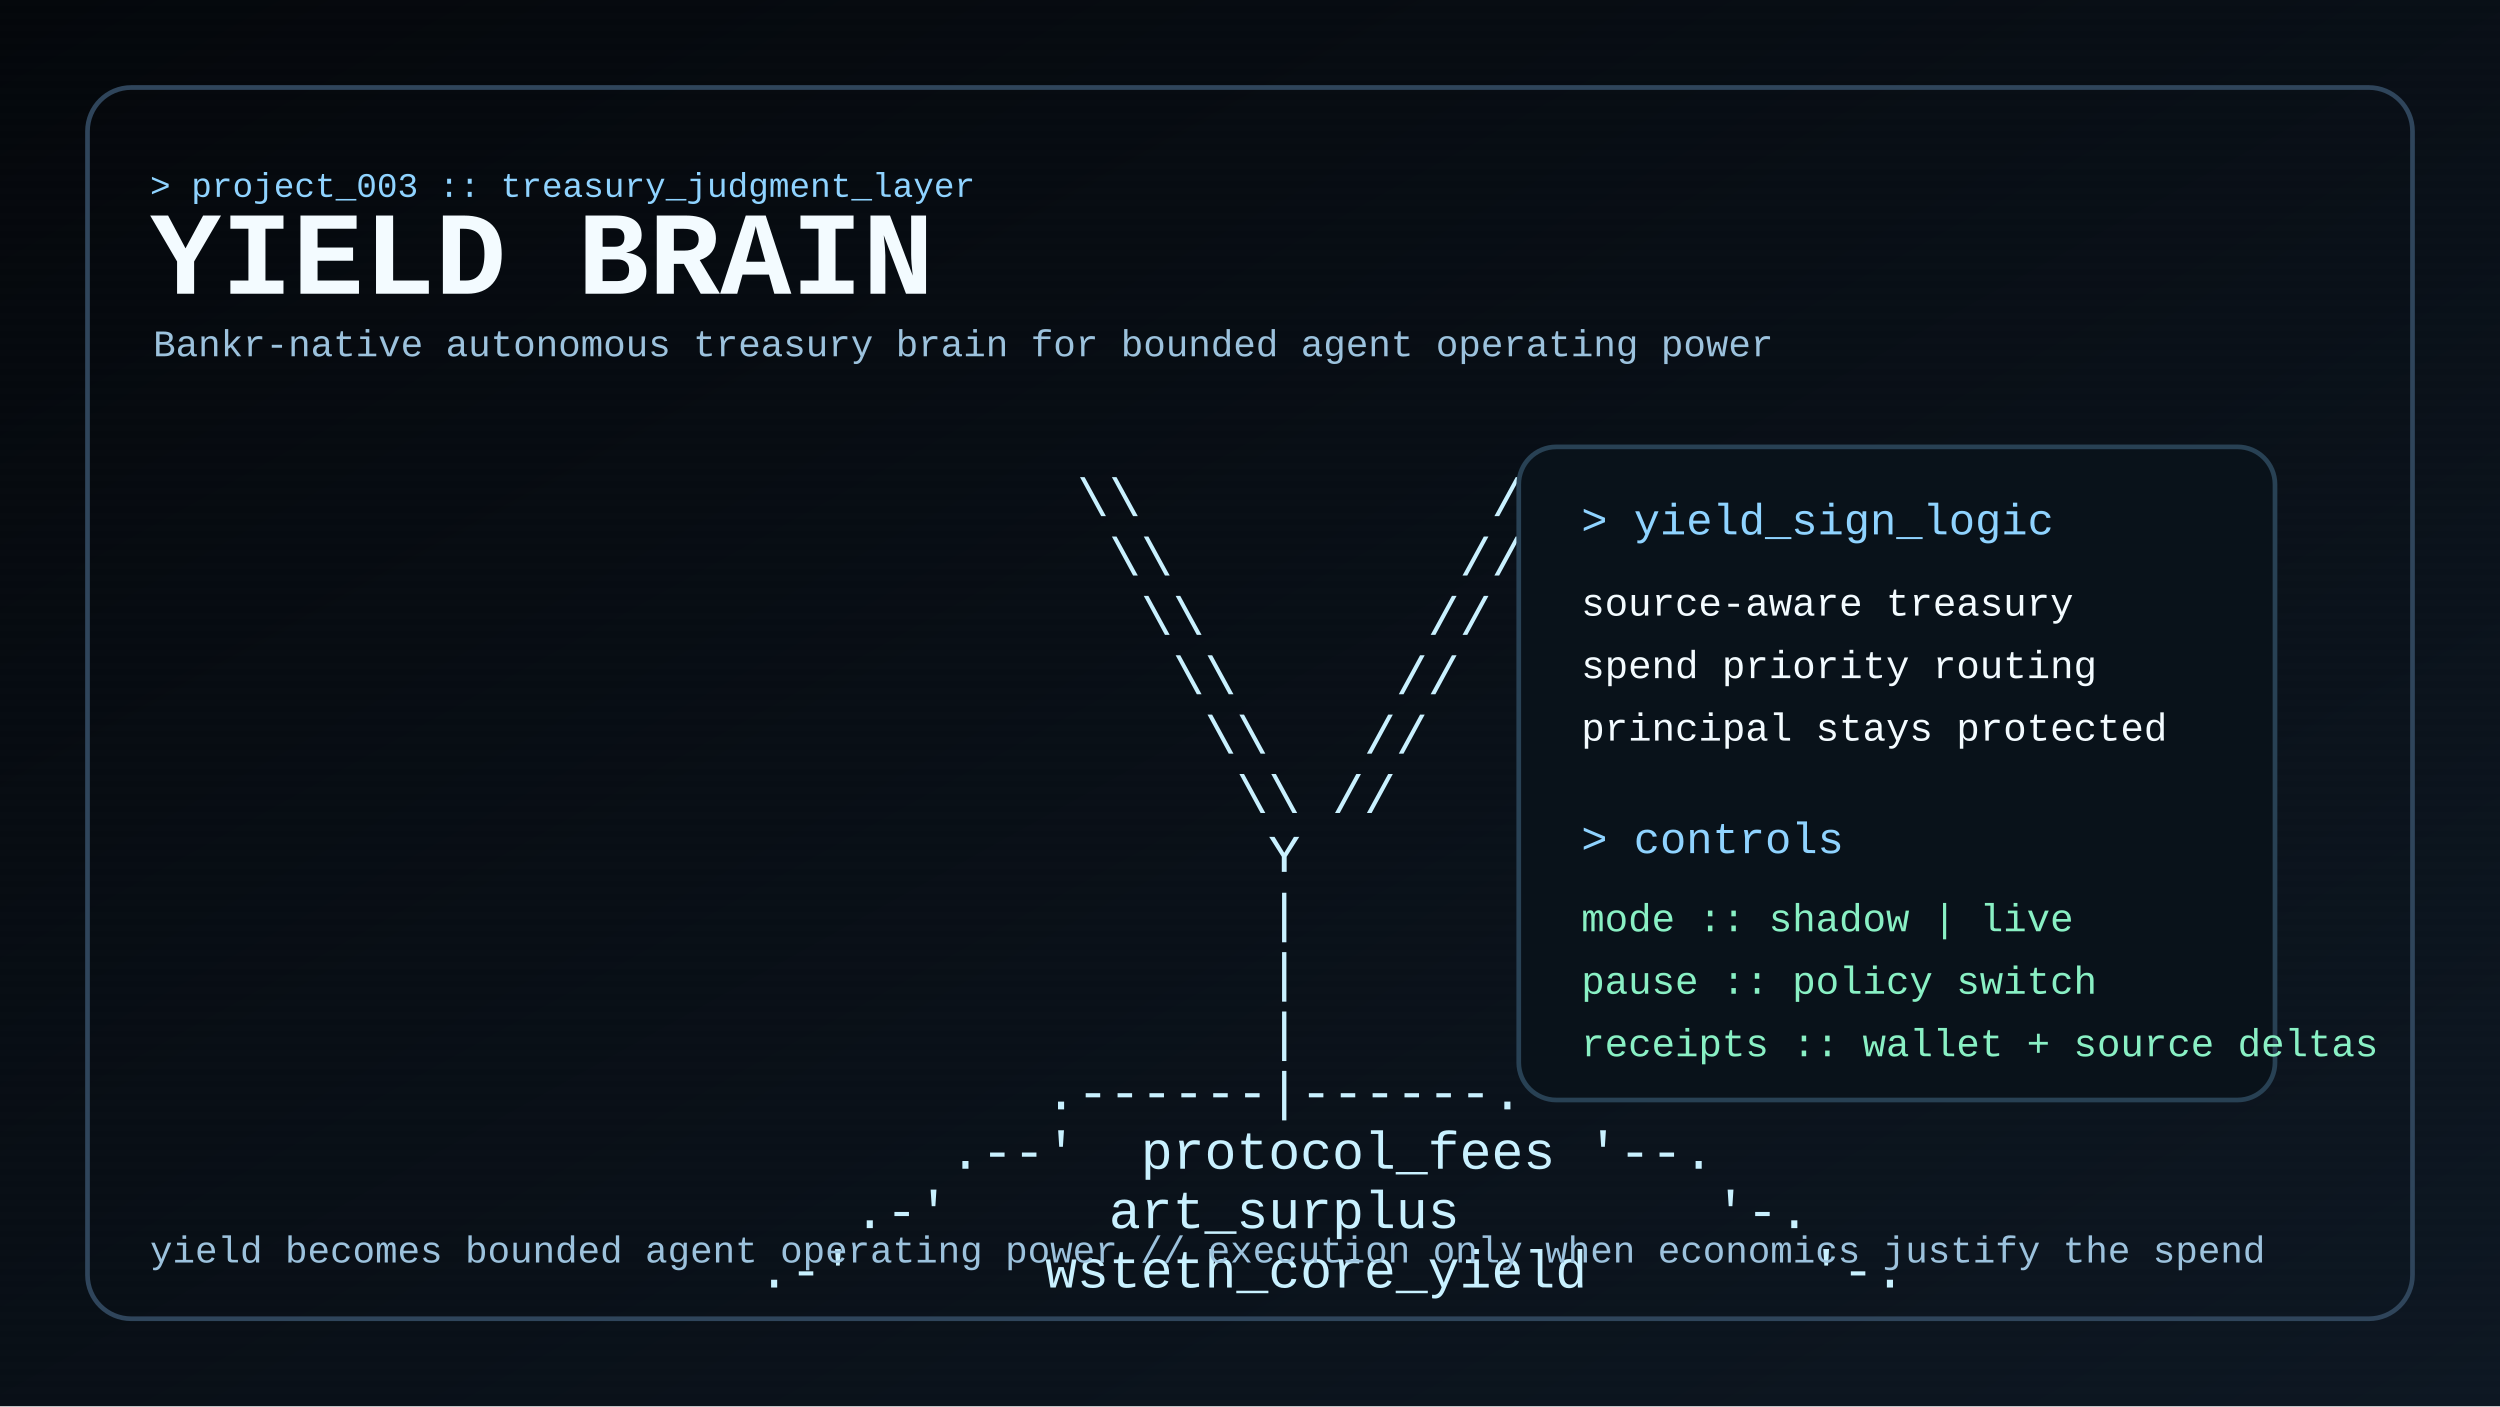
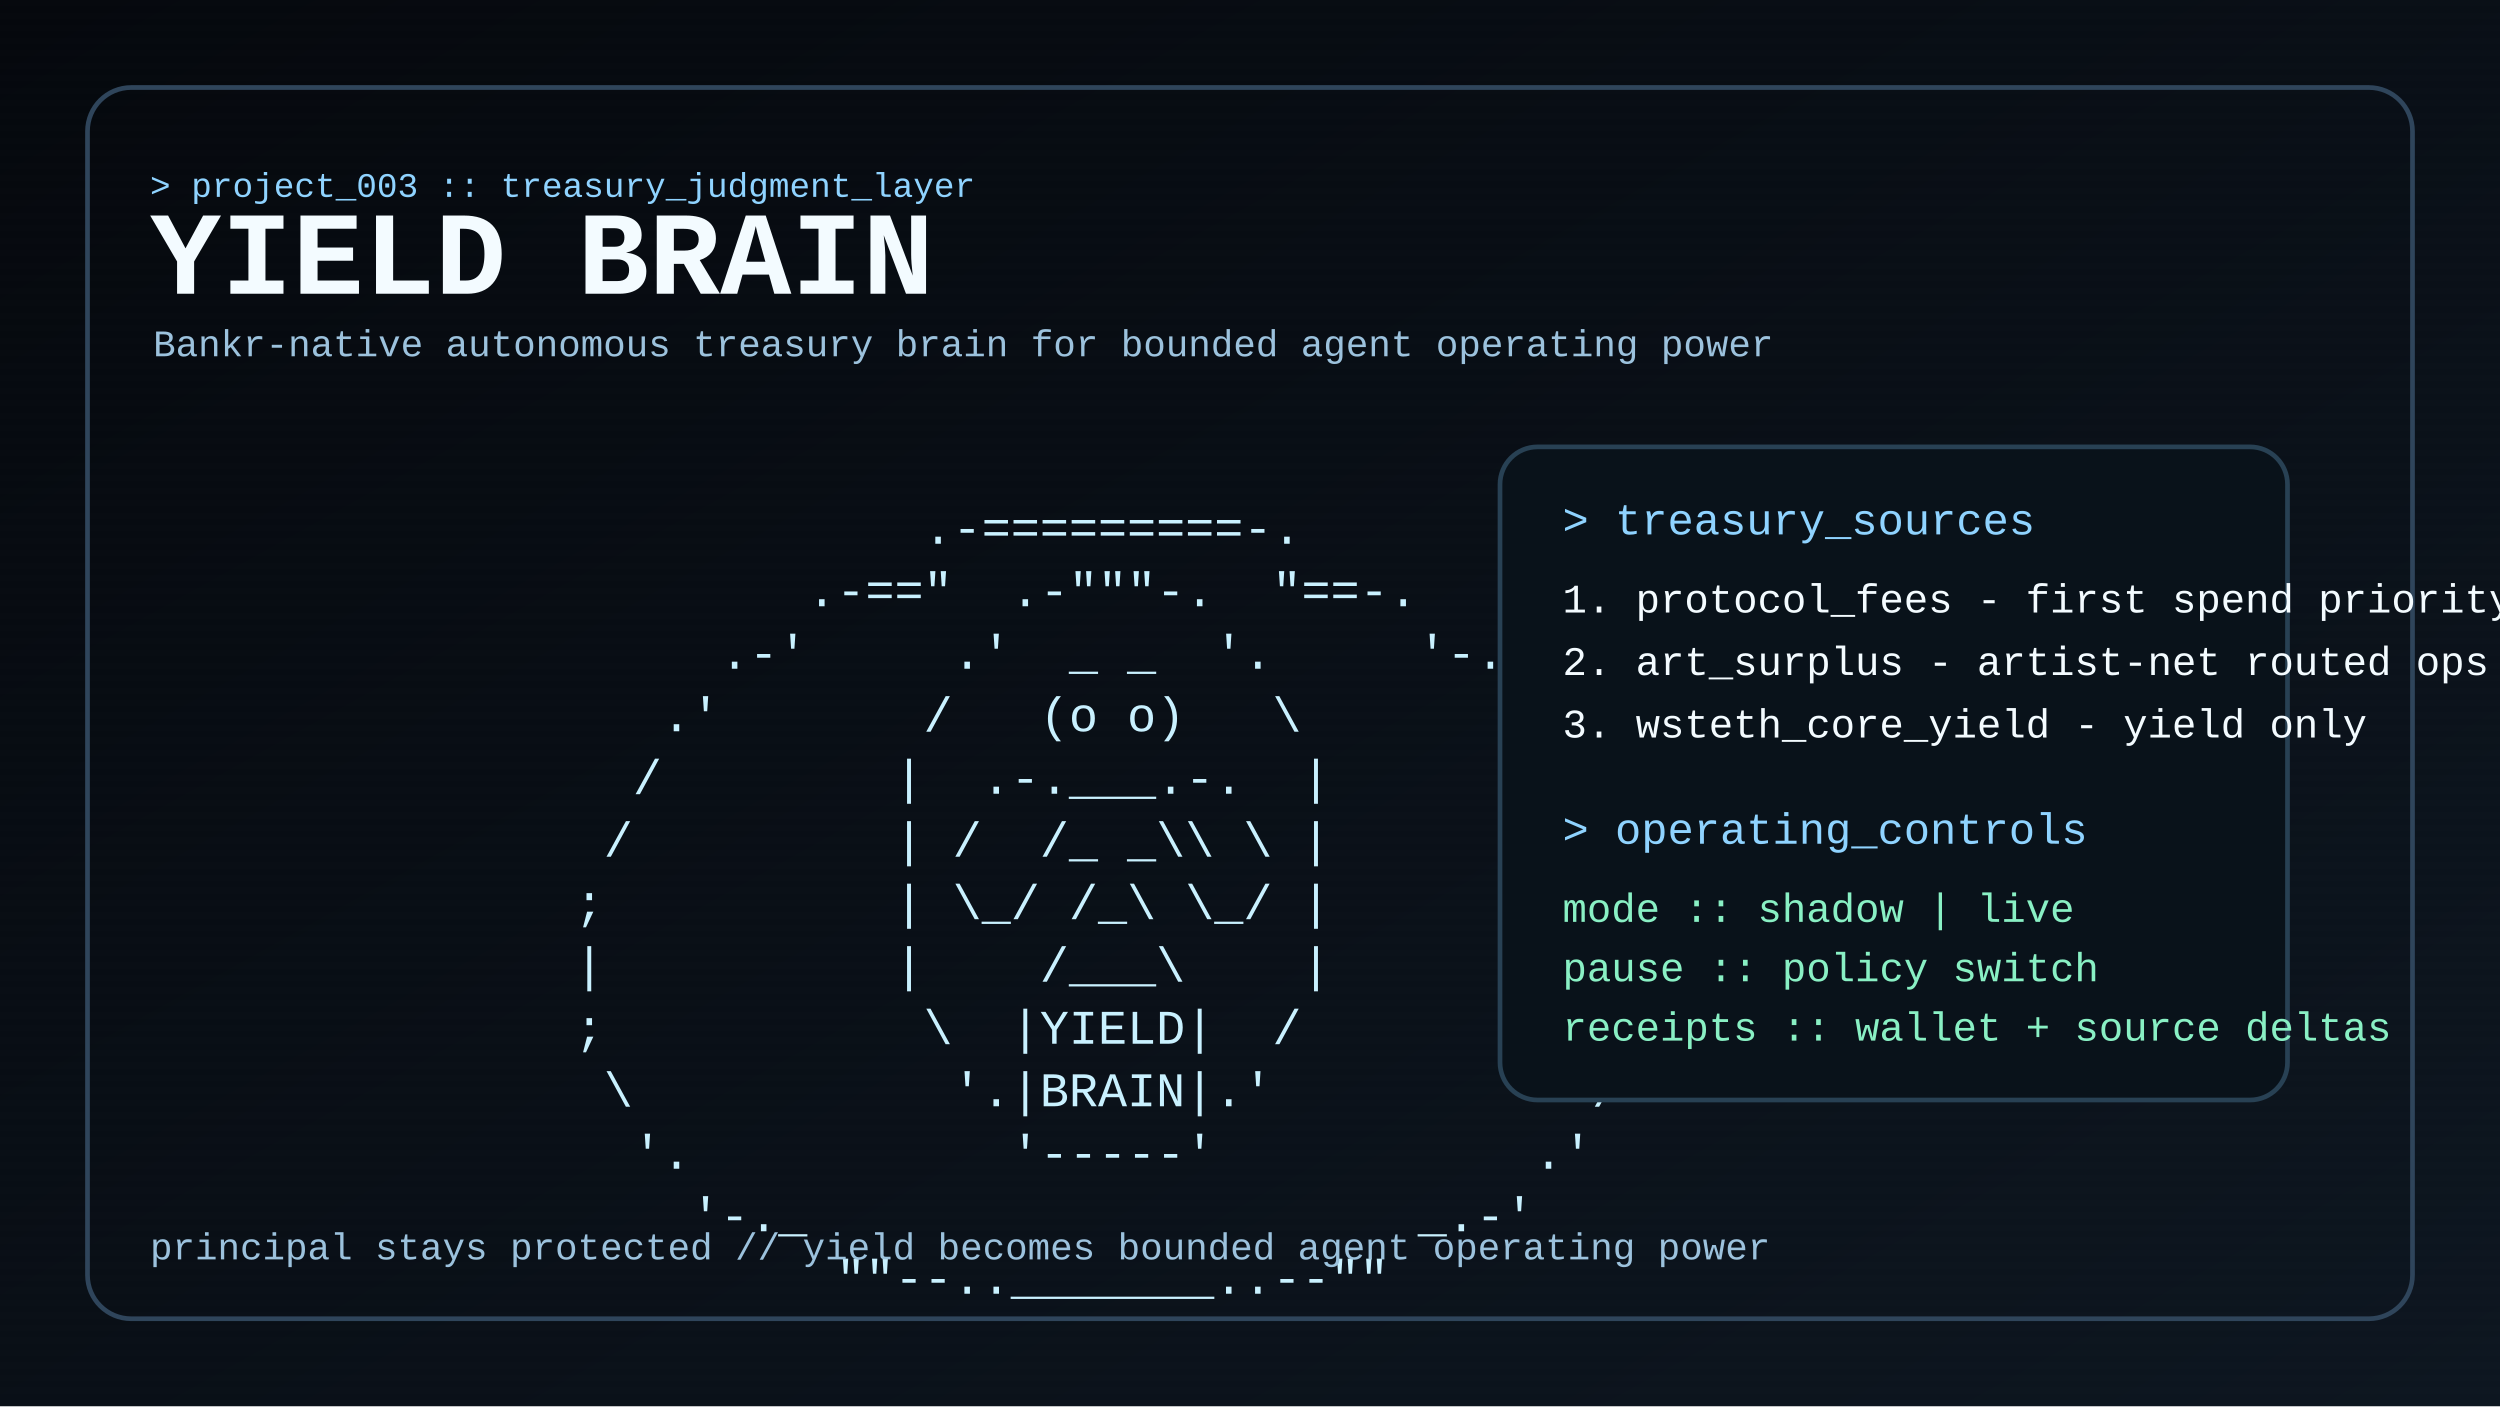
<svg xmlns="http://www.w3.org/2000/svg" width="1600" height="900" viewBox="0 0 1600 900">
  <defs>
    <linearGradient id="bg" x1="0" y1="0" x2="1" y2="1">
-       <stop offset="0%" stop-color="#04070b" />
-       <stop offset="100%" stop-color="#0d1722" />
+       <stop offset="0%" stop-color="#05080d" />
+       <stop offset="100%" stop-color="#0d1620" />
    </linearGradient>
    <pattern id="scan" width="8" height="8" patternUnits="userSpaceOnUse">
      <rect width="8" height="4" fill="rgba(255,255,255,0.015)" />
    </pattern>
  </defs>
  <rect width="1600" height="900" fill="url(#bg)" />
-   <rect width="1600" height="900" fill="url(#scan)" opacity="0.4" />
+   <rect width="1600" height="900" fill="url(#scan)" opacity="0.35" />
  <rect x="56" y="56" width="1488" height="788" rx="28" fill="none" stroke="#2f455b" stroke-width="3" />
  <text x="96" y="126" fill="#8fd3ff" font-family="Courier New, monospace" font-size="22">&gt; project_003 :: treasury_judgment_layer</text>
  <text x="96" y="188" fill="#f3fbff" font-family="Courier New, monospace" font-size="76" font-weight="700">YIELD BRAIN</text>
  <text x="98" y="228" fill="#9cc2dd" font-family="Courier New, monospace" font-size="24">Bankr-native autonomous treasury brain for bounded agent operating power</text>
-   <text x="118" y="330" fill="#c9f1ff" font-family="Courier New, monospace" font-size="34" xml:space="preserve">
-     <tspan x="118" dy="0">                            \\           //</tspan>
-     <tspan x="118" dy="38">                             \\         //</tspan>
-     <tspan x="118" dy="38">                              \\       //</tspan>
-     <tspan x="118" dy="38">                               \\     //</tspan>
-     <tspan x="118" dy="38">                                \\   //</tspan>
-     <tspan x="118" dy="38">                                 \\ //</tspan>
-     <tspan x="118" dy="38">                                  Y</tspan>
-     <tspan x="118" dy="38">                                  |</tspan>
-     <tspan x="118" dy="38">                                  |</tspan>
-     <tspan x="118" dy="38">                                  |</tspan>
-     <tspan x="118" dy="38">                           .------|------.</tspan>
-     <tspan x="118" dy="38">                        .--'  protocol_fees '--.</tspan>
-     <tspan x="118" dy="38">                     .-'     art_surplus        '-.</tspan>
-     <tspan x="118" dy="38">                  .-'      wsteth_core_yield       '-.</tspan>
+   <text x="126" y="348" fill="#c9f1ff" font-family="Courier New, monospace" font-size="31" xml:space="preserve">
+     <tspan x="126" dy="0">                         .-=========-.</tspan>
+     <tspan x="126" dy="40">                     .-=="  .-"""-.  "==-.</tspan>
+     <tspan x="126" dy="40">                  .-'     .'  _ _  '.     '-.</tspan>
+     <tspan x="126" dy="40">                .'       /   (o o)   \       '.</tspan>
+     <tspan x="126" dy="40">               /        |  .-.___.-.  |        \</tspan>
+     <tspan x="126" dy="40">              /         | /  /_ _\\ \ |         \</tspan>
+     <tspan x="126" dy="40">             ;          | \_/ /_\ \_/ |          ;</tspan>
+     <tspan x="126" dy="40">             |          |    /___\    |          |</tspan>
+     <tspan x="126" dy="40">             ;           \  |YIELD|  /           ;</tspan>
+     <tspan x="126" dy="40">              \           '.|BRAIN|.'           /</tspan>
+     <tspan x="126" dy="40">               '.           '-----'           .'</tspan>
+     <tspan x="126" dy="40">                 '-._                     _.-'</tspan>
+     <tspan x="126" dy="40">                      ""--.._______..--""</tspan>
  </text>
-   <rect x="972" y="286" width="484" height="418" rx="24" fill="#09121a" stroke="#284154" stroke-width="3" />
-   <text x="1012" y="342" fill="#8fd3ff" font-family="Courier New, monospace" font-size="28">&gt; yield_sign_logic</text>
-   <text x="1012" y="394" fill="#f3fbff" font-family="Courier New, monospace" font-size="25">source-aware treasury</text>
-   <text x="1012" y="434" fill="#f3fbff" font-family="Courier New, monospace" font-size="25">spend priority routing</text>
-   <text x="1012" y="474" fill="#f3fbff" font-family="Courier New, monospace" font-size="25">principal stays protected</text>
-   <text x="1012" y="546" fill="#8fd3ff" font-family="Courier New, monospace" font-size="28">&gt; controls</text>
-   <text x="1012" y="596" fill="#89f0c4" font-family="Courier New, monospace" font-size="25">mode      :: shadow | live</text>
-   <text x="1012" y="636" fill="#89f0c4" font-family="Courier New, monospace" font-size="25">pause     :: policy switch</text>
-   <text x="1012" y="676" fill="#89f0c4" font-family="Courier New, monospace" font-size="25">receipts  :: wallet + source deltas</text>
-   <text x="96" y="808" fill="#9cc2dd" font-family="Courier New, monospace" font-size="24">yield becomes bounded agent operating power // execution only when economics justify the spend</text>
+   <rect x="960" y="286" width="504" height="418" rx="24" fill="#09121a" stroke="#284154" stroke-width="3" />
+   <text x="1000" y="342" fill="#8fd3ff" font-family="Courier New, monospace" font-size="28">&gt; treasury_sources</text>
+   <text x="1000" y="392" fill="#f3fbff" font-family="Courier New, monospace" font-size="26">1. protocol_fees      - first spend priority</text>
+   <text x="1000" y="432" fill="#f3fbff" font-family="Courier New, monospace" font-size="26">2. art_surplus        - artist-net routed ops</text>
+   <text x="1000" y="472" fill="#f3fbff" font-family="Courier New, monospace" font-size="26">3. wsteth_core_yield  - yield only</text>
+   <text x="1000" y="540" fill="#8fd3ff" font-family="Courier New, monospace" font-size="28">&gt; operating_controls</text>
+   <text x="1000" y="590" fill="#89f0c4" font-family="Courier New, monospace" font-size="26">mode      :: shadow | live</text>
+   <text x="1000" y="628" fill="#89f0c4" font-family="Courier New, monospace" font-size="26">pause     :: policy switch</text>
+   <text x="1000" y="666" fill="#89f0c4" font-family="Courier New, monospace" font-size="26">receipts  :: wallet + source deltas</text>
+   <text x="96" y="806" fill="#9cc2dd" font-family="Courier New, monospace" font-size="24">principal stays protected // yield becomes bounded agent operating power</text>
</svg>
